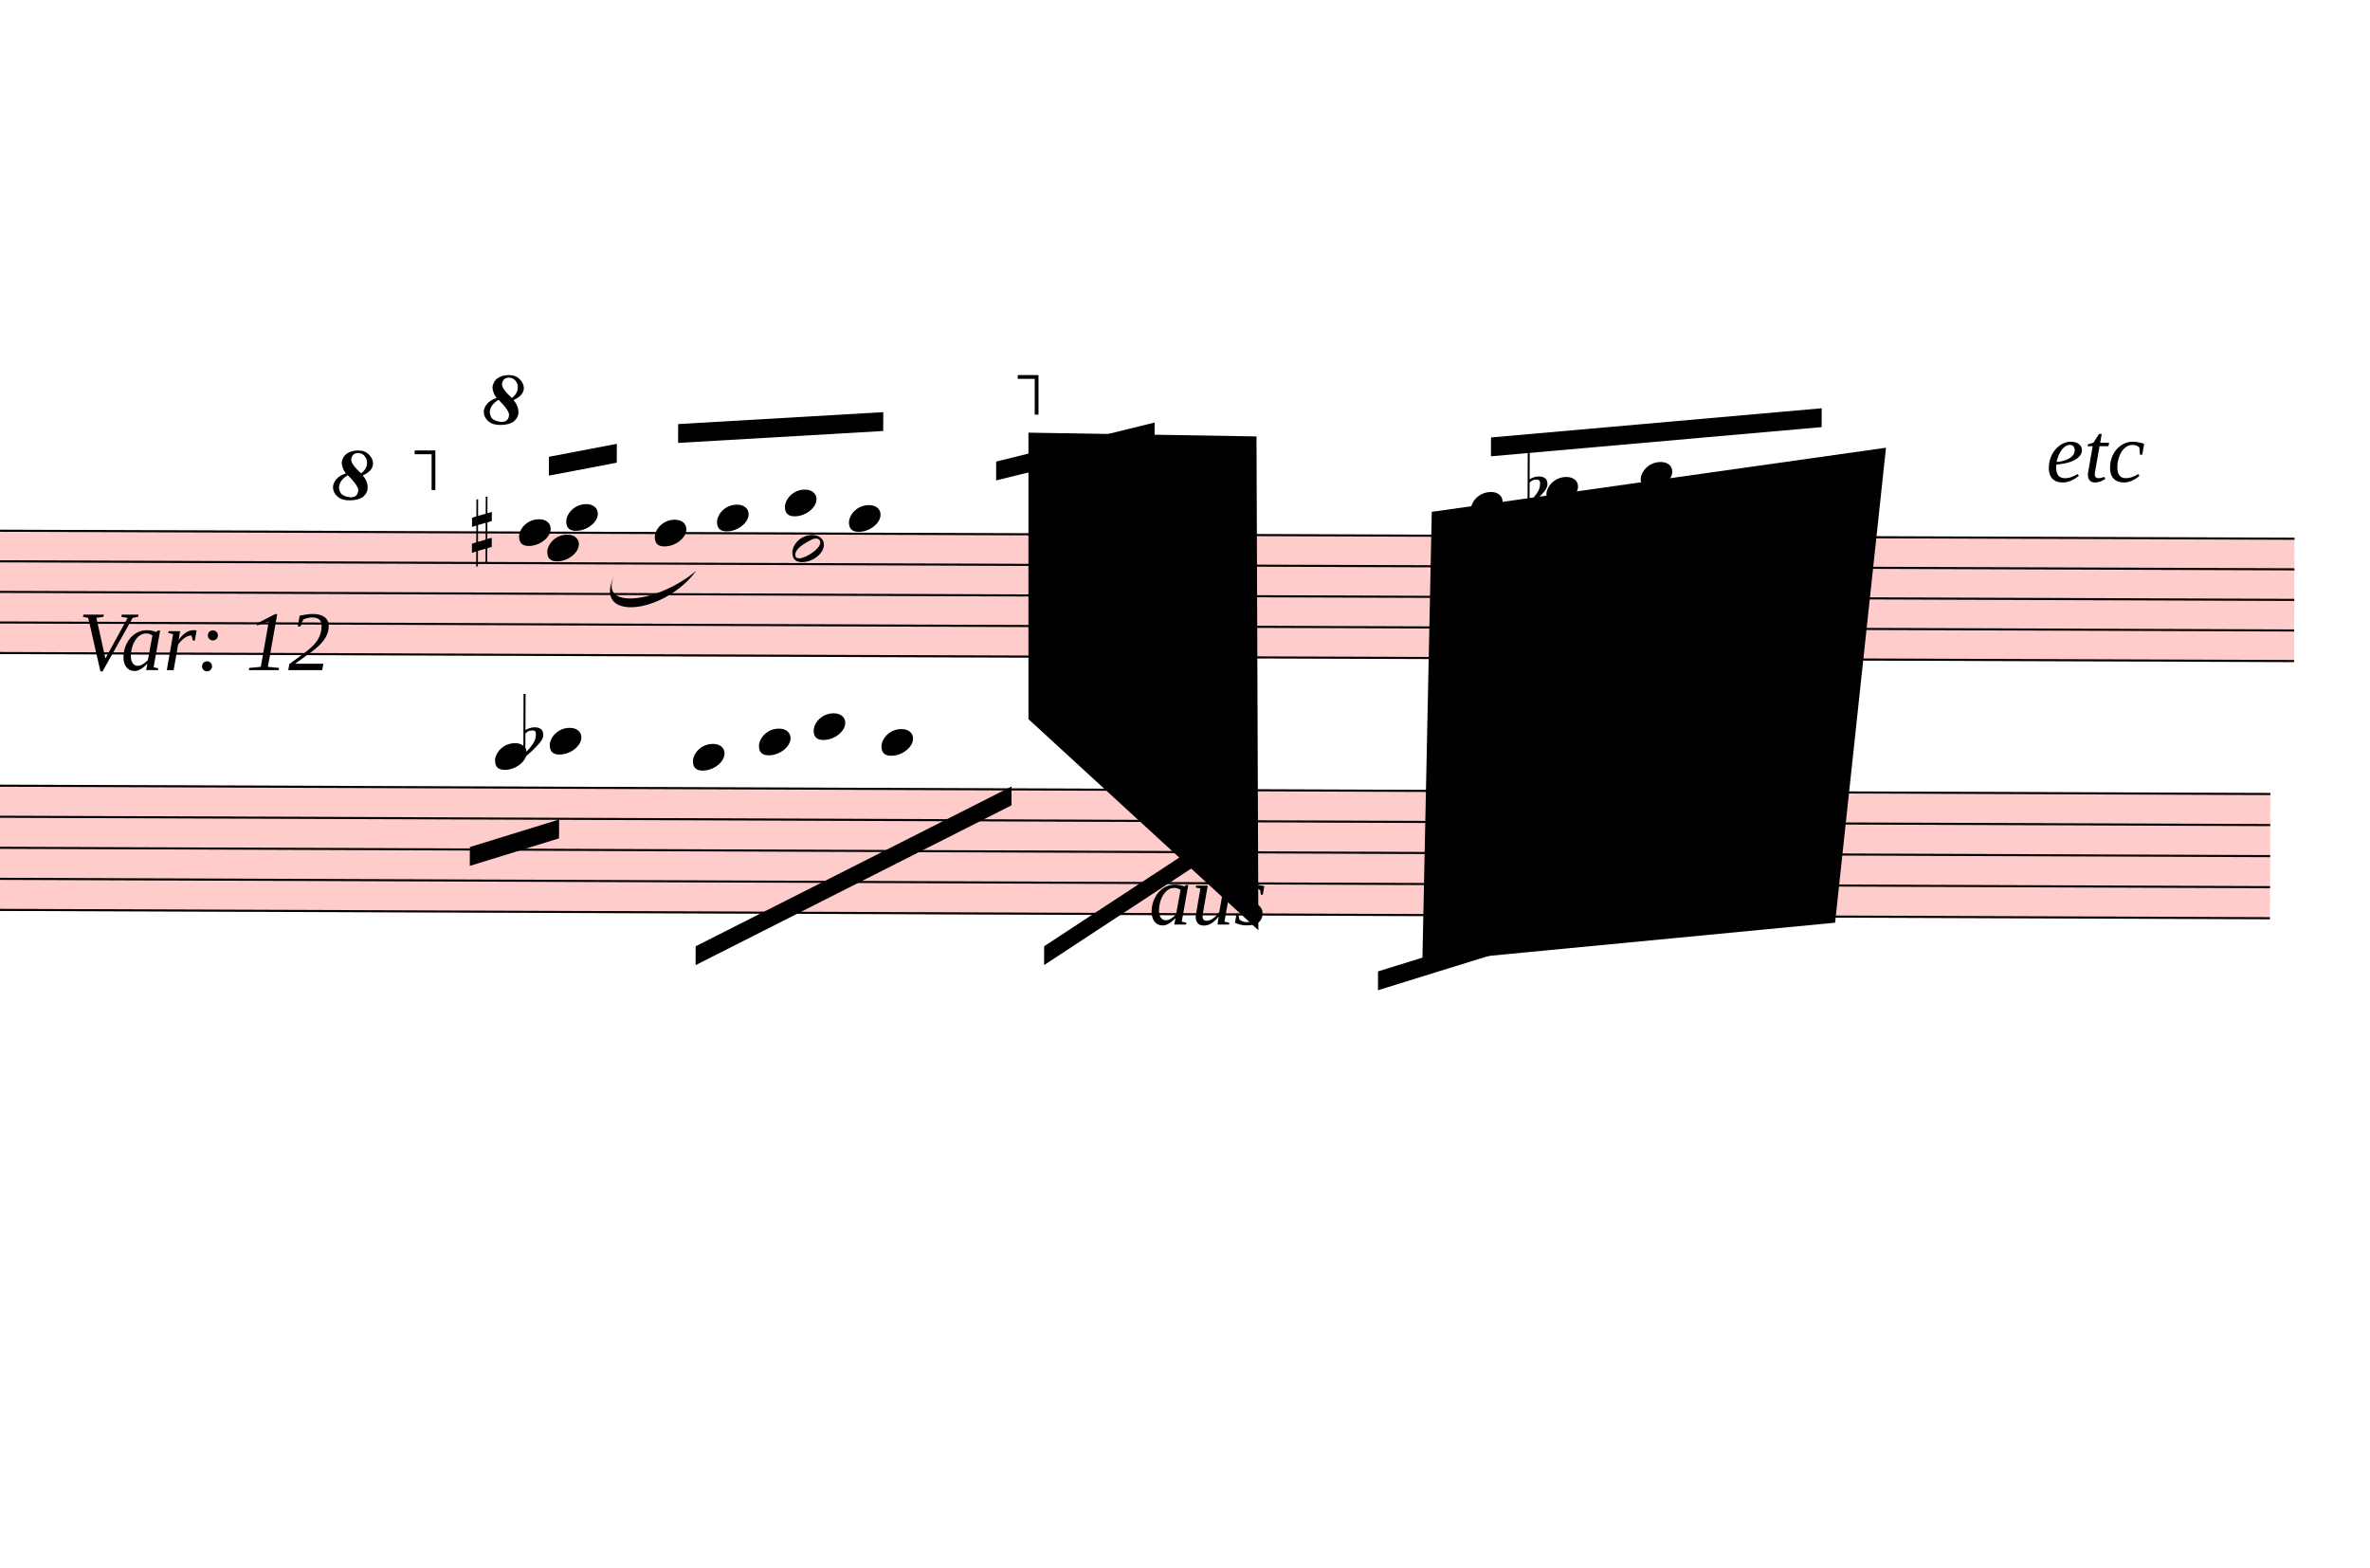
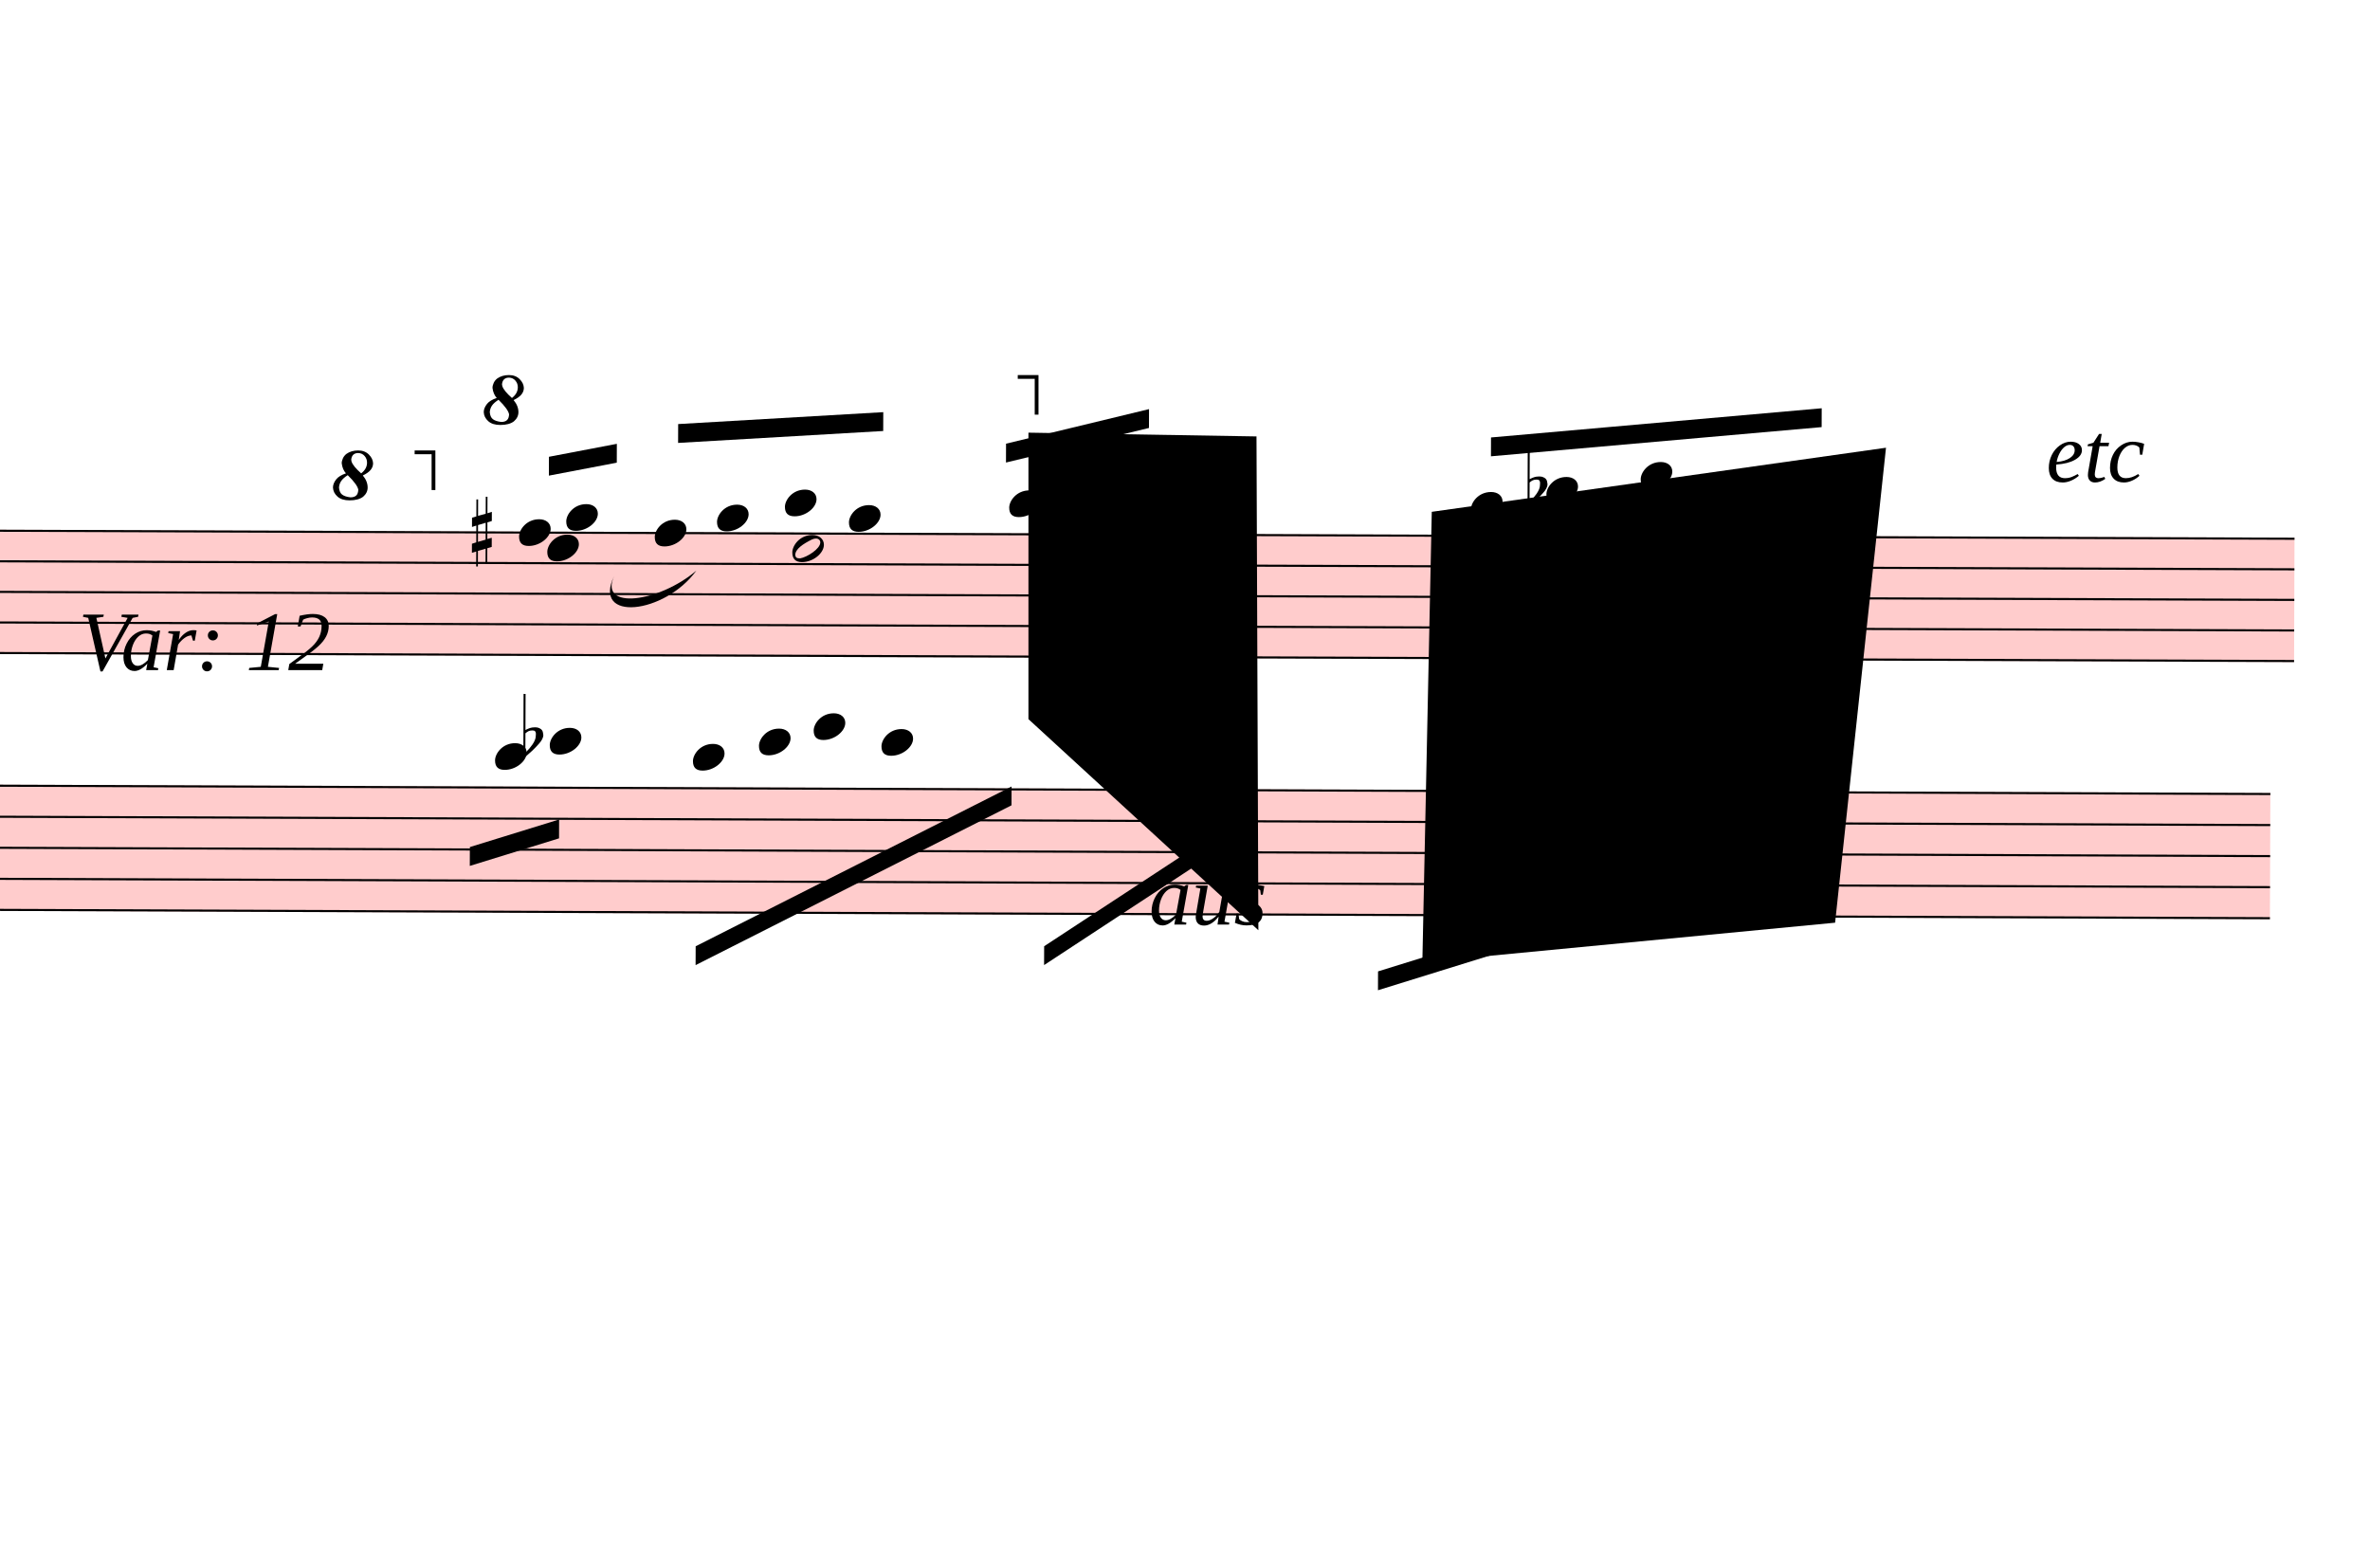
<svg xmlns="http://www.w3.org/2000/svg" viewBox="14115 13594 11317.2 7483.1" version="1.1" overflow="visible">
  <defs>
    <style type="text/css">
    /* .staff * {
      fill: #000;
      stroke: #000;
    }

    .deletionBack {
      fill: #00000033;
    } */
  </style>
    <symbol id="sym_notehead_quarter" viewBox="0 0 1000 1000" overflow="inherit">
      <path transform="scale(1,-1)" d="M0 -39c0 68 73 172 200 172c66 0 114 -37 114 -95c0 -84 -106 -171 -218 -171c-64 0 -96 30 -96 94z" />
    </symbol>
    <symbol id="sym_notehead_half" viewBox="0 0 1000 1000" overflow="inherit">
      <path transform="scale(1,-1)" d="M278 64c0 22 -17 39 -43 39c-12 0 -26 -3 -41 -10c-85 -43 -165 -94 -165 -156c5 -25 15 -32 49 -32c67 11 200 95 200 159zM0 -36c0 68 73 174 200 174c66 0 114 -39 114 -97c0 -84 -106 -173 -218 -173c-64 0 -96 32 -96 96z" />
    </symbol>
    <symbol id="sym_accid_s" viewBox="0 0 1000 1000" overflow="inherit">
      <path transform="scale(1,-1)" d="M136 186v169h17v-164l44 14v-91l-44 -14v-165l44 12v-91l-44 -13v-155h-17v150l-76 -22v-155h-17v149l-43 -13v90l43 14v167l-43 -14v92l43 13v169h17v-163zM60 73v-167l76 22v168z" />
    </symbol>
    <symbol id="sym_accid_f" viewBox="0 0 1000 1000" overflow="inherit">
      <path transform="scale(1,-1)" d="M20 110c32 16 54 27 93 27c26 0 35 -3 54 -13c13 -7 24 -20 27 -38l4 -25c0 -28 -16 -57 -45 -89c-23 -25 -39 -44 -65 -68l-88 -79v644h20v-359zM90 106c-32 0 -48 -10 -70 -29v-194c31 31 54 59 71 84c21 32 32 59 32 84c0 9 1 16 1 20c0 14 -3 21 -11 30l-8 3z" />
    </symbol>
    <symbol id="octave8-symbol" viewBox="0 0 1000 1000" overflow="inherit">
      <path transform="scale(1,-1)" d="M86 180c-15 17 -25 40 -28 67c0 11 3 22 8 33s13 21 23 29c21 15 47 23 78 23c29 0 53 -9 71 -27s27 -37 28 -58c0 -17 -6 -32 -17 -45s-28 -25 -51 -36c21 -25 32 -52 32 -80c0 -23 -10 -44 -30 -61c-21 -16 -51 -24 -90 -24c-34 0 -61 8 -80 25s-29 37 -30 60 c0 18 7 36 22 55c13 16 34 29 64 39zM98 168c-19 -12 -34 -25 -43 -38s-14 -28 -15 -44c2 -23 9 -38 21 -47s30 -15 55 -18c17 0 29 4 38 12s13 21 14 38c-3 21 -26 54 -70 97zM187 180c26 20 39 44 39 71c0 17 -5 31 -16 44s-25 19 -42 20c-28 0 -44 -15 -47 -44l2 -12 c7 -22 29 -48 64 -79z" />
    </symbol>
    <symbol id="octave15-symbol" viewBox="0 0 1000 1000" overflow="inherit">
      <path transform="scale(1,-1)" d="M86 180c-15 17 -25 40 -28 67c0 11 3 22 8 33s13 21 23 29c21 15 47 23 78 23c29 0 53 -9 71 -27s27 -37 28 -58c0 -17 -6 -32 -17 -45s-28 -25 -51 -36c21 -25 32 -52 32 -80c0 -23 -10 -44 -30 -61c-21 -16 -51 -24 -90 -24c-34 0 -61 8 -80 25s-29 37 -30 60 c0 18 7 36 22 55c13 16 34 29 64 39zM98 168c-19 -12 -34 -25 -43 -38s-14 -28 -15 -44c2 -23 9 -38 21 -47s30 -15 55 -18c17 0 29 4 38 12s13 21 14 38c-3 21 -26 54 -70 97zM187 180c26 20 39 44 39 71c0 17 -5 31 -16 44s-25 19 -42 20c-28 0 -44 -15 -47 -44l2 -12 c7 -22 29 -48 64 -79z" />
    </symbol>
  </defs>
  <g class="rastrums">
    <g class="rastrum" data-id="r8b1d6313-3693-4c52-b4f2-055df94c9129" style="transform: rotate(0.2deg); transform-origin: 2745px 16074px;">
      <g class="rastrum bounding-box" data-id="bbox-r8b1d6313-3693-4c52-b4f2-055df94c9129">
        <rect x="2745" y="16074" width="22383" height="594" fill="#ff000033" />
      </g>
      <path d="M2745 16079 L25128 16079" stroke-width="10" stroke="black" />
      <path d="M2745 16225 L25128 16225" stroke-width="10" stroke="black" />
      <path d="M2745 16371 L25128 16371" stroke-width="10" stroke="black" />
      <path d="M2745 16517 L25128 16517" stroke-width="10" stroke="black" />
      <path d="M2745 16663 L25128 16663" stroke-width="10" stroke="black" />
    </g>
    <g class="rastrum" data-id="r92243ba6-37c9-4066-9939-3b8e8009ab2d" style="transform: rotate(0.21deg); transform-origin: 2637px 17289px;">
      <g class="rastrum bounding-box" data-id="bbox-r92243ba6-37c9-4066-9939-3b8e8009ab2d">
        <rect x="2637" y="17289" width="22383" height="603" fill="#ff000033" />
      </g>
      <path d="M2637 17294 L25020 17294" stroke-width="10" stroke="black" />
      <path d="M2637 17442.25 L25020 17442.25" stroke-width="10" stroke="black" />
      <path d="M2637 17590.5 L25020 17590.5" stroke-width="10" stroke="black" />
      <path d="M2637 17738.75 L25020 17738.75" stroke-width="10" stroke="black" />
      <path d="M2637 17887 L25020 17887" stroke-width="10" stroke="black" />
    </g>
  </g>
  <g class="draft" data-label="31" data-id="d9ece92bd-319d-4348-ab97-f38413fdd85c">
    <g class="system" data-id="s77731947-ff90-424f-8ee8-6f2b10d2711e">
      <g class="staff" data-n="1" data-rastrum="r8b1d6313-3693-4c52-b4f2-055df94c9129" style="transform: rotate(0.2deg); transform-origin: 2745px 16074px;">
        <g class="note" data-id="d88a84821-d822-402f-98b9-5a6b23e376da" data-stem.dir="down">
          <g class="notehead">
            <use href="#sym_notehead_quarter" height="480px" width="480px" x="16785" y="16152" />
          </g>
          <g class="stem">
            <path d="M16785 16152 L16785 16517" stroke-width="14" />
          </g>
        </g>
        <g class="note" data-id="db4b84147-1700-4958-bfd8-6f7909846a74" data-stem.dir="up">
          <g class="notehead">
            <use href="#sym_notehead_quarter" height="480px" width="480px" x="16650" y="16079" />
          </g>
          <g class="stem">
            <path d="M16800 15787 L16800 16079" stroke-width="14" />
          </g>
        </g>
        <g class="note" data-id="d562eb9d0-76d1-4222-80fe-500da848e812" data-stem.dir="up">
          <g class="notehead">
            <use href="#sym_notehead_quarter" height="480px" width="480px" x="16875" y="16006" />
          </g>
          <g class="ledgerLines above" />
          <g class="stem">
            <path d="M17025 15714 L17025 16006" stroke-width="14" />
          </g>
        </g>
        <g class="note" data-id="d4edf408f-8a67-4834-a898-f448a9a1d0a1" data-stem.dir="up">
          <g class="notehead">
            <use href="#sym_notehead_quarter" height="480px" width="480px" x="17298" y="16079" />
          </g>
          <g class="stem">
            <path d="M17448 15714 L17448 16079" stroke-width="14" />
          </g>
        </g>
        <g class="note" data-id="de6c93a02-9148-4a35-8b62-901149bf1ad3" data-stem.dir="up">
          <g class="notehead">
            <use href="#sym_notehead_quarter" height="480px" width="480px" x="17595" y="16006" />
          </g>
          <g class="ledgerLines above" />
          <g class="stem">
            <path d="M17745 15641 L17745 16006" stroke-width="14" />
          </g>
        </g>
        <g class="note" data-id="da01d666c-5231-4937-b059-c098fc6ad77c" data-stem.dir="down">
          <g class="notehead">
            <use href="#sym_notehead_half" height="480px" width="480px" x="17955" y="16152" />
          </g>
          <g class="stem">
            <path d="M17955 16152 L17955 17101" stroke-width="14" />
          </g>
        </g>
        <g class="note" data-id="d69ceee1d-3052-4c8e-bc59-d13f5c904723" data-stem.dir="up">
          <g class="notehead">
            <use href="#sym_notehead_quarter" height="480px" width="480px" x="17919" y="15933" />
          </g>
          <g class="ledgerLines above">
            <path d="M17880 15933 L18108 15933" stroke-width="18" />
          </g>
          <g class="stem">
            <path d="M18069 15714 L18069 15933" stroke-width="14" />
          </g>
        </g>
        <g class="note" data-id="d57fd685e-5ed7-43ac-9087-0185d1601607" data-stem.dir="up">
          <g class="notehead">
            <use href="#sym_notehead_quarter" height="480px" width="480px" x="18225" y="16006" />
          </g>
          <g class="ledgerLines above" />
          <g class="stem">
            <path d="M18375 15495 L18375 16006" stroke-width="14" />
          </g>
        </g>
        <g class="note" data-id="d39ca0f77-761b-4842-8f9c-a3965623eaa5" data-stem.dir="up">
          <g class="notehead">
-             <use href="#sym_notehead_quarter" height="480px" width="480px" x="19125" y="15933" />
-           </g>
-           <g class="ledgerLines above">
-             <path d="M19086 15933 L19314 15933" stroke-width="18" />
-           </g>
-           <g class="stem">
-             <path d="M19275 15714 L19275 15933" stroke-width="14" />
+             <use href="#sym_notehead_quarter" height="480px" width="480px" x="18990" y="15933" />
+           </g>
+           <g class="ledgerLines above">
+             <path d="M18951 15933 L19179 15933" stroke-width="18" />
+           </g>
+           <g class="stem">
+             <path d="M19140 15568 L19140 15933" stroke-width="14" />
          </g>
        </g>
        <g class="note" data-id="d13043322-577a-49be-9ec0-a8a6dfc48106" data-stem.dir="up">
          <g class="notehead">
-             <use href="#sym_notehead_quarter" height="480px" width="480px" x="19575" y="15860" />
-           </g>
-           <g class="ledgerLines above">
-             <path d="M19536 15933 L19764 15933" stroke-width="18" />
-           </g>
-           <g class="stem">
-             <path d="M19725 15641 L19725 15860" stroke-width="14" />
+             <use href="#sym_notehead_quarter" height="480px" width="480px" x="19431" y="15860" />
+           </g>
+           <g class="ledgerLines above">
+             <path d="M19392 15933 L19620 15933" stroke-width="18" />
+           </g>
+           <g class="stem">
+             <path d="M19581 15568 L19581 15860" stroke-width="14" />
          </g>
        </g>
        <g class="note" data-id="db4bd6ed9-ed05-4c38-b3c0-6a2c9e7b9a36" data-stem.dir="up">
          <g class="notehead">
            <use href="#sym_notehead_quarter" height="480px" width="480px" x="21195" y="15933" />
          </g>
          <g class="ledgerLines above">
            <path d="M21156 15933 L21384 15933" stroke-width="18" />
          </g>
          <g class="stem">
            <path d="M21345 15641 L21345 15933" stroke-width="14" />
          </g>
        </g>
        <g class="note" data-id="d70852969-9240-4972-b676-ad8d95bc213d" data-stem.dir="up">
          <g class="notehead">
            <use href="#sym_notehead_quarter" height="480px" width="480px" x="21555" y="15860" />
          </g>
          <g class="ledgerLines above">
            <path d="M21516 15933 L21744 15933" stroke-width="18" />
          </g>
          <g class="stem">
            <path d="M21705 15568 L21705 15860" stroke-width="14" />
          </g>
        </g>
        <g class="note" data-id="da5404d8e-acc9-4984-bfa4-44a762fb3b4d" data-stem.dir="up">
          <g class="notehead">
            <use href="#sym_notehead_quarter" height="480px" width="480px" x="22005" y="15787" />
          </g>
          <g class="ledgerLines above">
            <path d="M21966 15933 L22194 15933" stroke-width="18" />
            <path d="M21966 15787 L22194 15787" stroke-width="18" />
          </g>
          <g class="stem">
            <path d="M22155 15641 L22155 15787" stroke-width="14" />
          </g>
        </g>
        <g class="note" data-id="d8aacf2d1-8510-4ccc-8aeb-5d00a9e11507" data-stem.dir="up">
          <g class="notehead">
            <use href="#sym_notehead_quarter" height="480px" width="480px" x="22545" y="15860" />
          </g>
          <g class="ledgerLines above">
            <path d="M22506 15933 L22734 15933" stroke-width="18" />
          </g>
          <g class="stem">
            <path d="M22695 15568 L22695 15860" stroke-width="14" />
          </g>
        </g>
        <g class="accid" data-id="de26c94f0-51b7-4d34-864a-1b2dbe5a9048">
          <use href="#sym_accid_s" height="480px" width="480px" x="16425" y="16079" />
        </g>
        <g class="accid" data-id="d6ec7d250-1fcb-48a7-905e-184d56844549">
-           <use href="#sym_accid_f" height="480px" width="480px" x="19395" y="15860" />
+           <use href="#sym_accid_f" height="480px" width="480px" x="19260" y="15860" />
        </g>
        <g class="accid" data-id="dc3974300-a3cc-4b0b-a9a1-bc3e75335735">
          <use href="#sym_accid_f" height="480px" width="480px" x="21465" y="15860" />
        </g>
      </g>
      <g class="staff" data-n="2" data-rastrum="r92243ba6-37c9-4066-9939-3b8e8009ab2d" style="transform: rotate(0.21deg); transform-origin: 2637px 17289px;">
        <g class="note" data-id="d798b4945-efb9-48b3-be30-ea36826a4b2c" data-stem.dir="down">
          <g class="notehead">
            <use href="#sym_notehead_quarter" height="480px" width="480px" x="16803" y="17071.625" />
          </g>
          <g class="ledgerLines above">
            <path d="M16764 17145.75 L16992 17145.75" stroke-width="18" />
          </g>
          <g class="stem">
            <path d="M16803 17071.625 L16803 17590.5" stroke-width="14" />
          </g>
        </g>
        <g class="note" data-id="de3f8bfb6-1fea-4379-89cc-1d600b254106" data-stem.dir="down">
          <g class="notehead">
            <use href="#sym_notehead_quarter" height="480px" width="480px" x="16542" y="17145.75" />
          </g>
          <g class="ledgerLines above">
            <path d="M16503 17145.75 L16731 17145.75" stroke-width="18" />
          </g>
          <g class="stem">
            <path d="M16542 17145.75 L16542 17516.375" stroke-width="14" />
          </g>
        </g>
        <g class="note" data-id="d5e546761-2d5e-4e9a-b2a0-e77fbfc75876" data-stem.dir="down">
          <g class="notehead">
            <use href="#sym_notehead_quarter" height="480px" width="480px" x="17487" y="17145.75" />
          </g>
          <g class="ledgerLines above">
            <path d="M17448 17145.75 L17676 17145.75" stroke-width="18" />
          </g>
          <g class="stem">
            <path d="M17487 17145.75 L17487 17442.25" stroke-width="14" />
          </g>
        </g>
        <g class="note" data-id="d635b2927-4415-41e2-9f3e-1af37361d490" data-stem.dir="down">
          <g class="notehead">
            <use href="#sym_notehead_quarter" height="480px" width="480px" x="17802" y="17071.625" />
          </g>
          <g class="ledgerLines above">
            <path d="M17763 17145.75 L17991 17145.75" stroke-width="18" />
          </g>
          <g class="stem">
            <path d="M17802 17071.625 L17802 17442.25" stroke-width="14" />
          </g>
        </g>
        <g class="note" data-id="d6ca50f42-5bb9-4232-823d-d9681861e186" data-stem.dir="down">
          <g class="notehead">
            <use href="#sym_notehead_quarter" height="480px" width="480px" x="18063" y="16997.5" />
          </g>
          <g class="ledgerLines above">
            <path d="M18024 17145.75 L18252 17145.75" stroke-width="18" />
            <path d="M18024 16997.5 L18252 16997.5" stroke-width="18" />
          </g>
          <g class="stem">
            <path d="M18063 16997.5 L18063 17442.25" stroke-width="14" />
          </g>
        </g>
        <g class="note" data-id="d47494941-a265-4ae0-8173-759a029b7d54" data-stem.dir="down">
          <g class="notehead">
            <use href="#sym_notehead_quarter" height="480px" width="480px" x="18387" y="17071.625" />
          </g>
          <g class="ledgerLines above">
            <path d="M18348 17145.75 L18576 17145.75" stroke-width="18" />
          </g>
          <g class="stem">
            <path d="M18387 17071.625 L18387 17442.25" stroke-width="14" />
          </g>
        </g>
        <g class="note" data-id="d3857bc98-db19-432c-84b9-12b05948f947" data-stem.dir="down">
          <g class="notehead">
            <use href="#sym_notehead_quarter" height="480px" width="480px" x="19557" y="16775.125" />
          </g>
          <g class="ledgerLines above">
            <path d="M19518 17145.75 L19746 17145.75" stroke-width="18" />
            <path d="M19518 16997.5 L19746 16997.5" stroke-width="18" />
            <path d="M19518 16849.25 L19746 16849.25" stroke-width="18" />
          </g>
          <g class="stem">
            <path d="M19557 16775.125 L19557 17590.5" stroke-width="14" />
          </g>
        </g>
        <g class="note" data-id="deefa50a0-f967-46b4-806f-578cc981e5a4" data-stem.dir="down">
          <g class="notehead">
            <use href="#sym_notehead_quarter" height="480px" width="480px" x="19917" y="16701" />
          </g>
          <g class="ledgerLines above">
            <path d="M19878 17145.75 L20106 17145.75" stroke-width="18" />
            <path d="M19878 16997.5 L20106 16997.5" stroke-width="18" />
            <path d="M19878 16849.25 L20106 16849.25" stroke-width="18" />
            <path d="M19878 16701 L20106 16701" stroke-width="18" />
          </g>
          <g class="stem">
            <path d="M19917 16701 L19917 17590.5" stroke-width="14" />
          </g>
        </g>
        <g class="note" data-id="de08156e3-7b85-4d28-90cc-2f7805c918d1" data-stem.dir="down">
          <g class="notehead">
            <use href="#sym_notehead_quarter" height="480px" width="480px" x="21267" y="16775.125" />
          </g>
          <g class="ledgerLines above">
            <path d="M21228 17145.75 L21456 17145.75" stroke-width="18" />
            <path d="M21228 16997.5 L21456 16997.5" stroke-width="18" />
            <path d="M21228 16849.25 L21456 16849.25" stroke-width="18" />
          </g>
          <g class="stem">
            <path d="M21267 16775.125 L21267 17887" stroke-width="14" />
          </g>
        </g>
        <g class="note" data-id="d61edf28b-0070-4b09-9a02-028ff22d7d9e" data-stem.dir="down">
          <g class="notehead">
            <use href="#sym_notehead_quarter" height="480px" width="480px" x="21717" y="16701" />
          </g>
          <g class="ledgerLines above">
            <path d="M21678 17145.75 L21906 17145.75" stroke-width="18" />
            <path d="M21678 16997.5 L21906 16997.5" stroke-width="18" />
            <path d="M21678 16849.25 L21906 16849.25" stroke-width="18" />
            <path d="M21678 16701 L21906 16701" stroke-width="18" />
          </g>
          <g class="stem">
            <path d="M21717 16701 L21717 17590.5" stroke-width="14" />
          </g>
        </g>
        <g class="note" data-id="d54af8141-9916-4c15-b624-9abe274c019a" data-stem.dir="down">
          <g class="notehead">
            <use href="#sym_notehead_quarter" height="480px" width="480px" x="22167" y="16626.875" />
          </g>
          <g class="ledgerLines above">
            <path d="M22128 17145.75 L22356 17145.75" stroke-width="18" />
            <path d="M22128 16997.5 L22356 16997.5" stroke-width="18" />
            <path d="M22128 16849.25 L22356 16849.25" stroke-width="18" />
            <path d="M22128 16701 L22356 16701" stroke-width="18" />
          </g>
          <g class="stem">
            <path d="M22167 16626.875 L22167 17887" stroke-width="14" />
          </g>
        </g>
        <g class="note" data-id="d7d2b875c-bb9e-41fb-b070-2259a570b4e8" data-stem.dir="down">
          <g class="notehead">
            <use href="#sym_notehead_quarter" height="480px" width="480px" x="22707" y="16701" />
          </g>
          <g class="ledgerLines above">
            <path d="M22668 17145.75 L22896 17145.75" stroke-width="18" />
            <path d="M22668 16997.5 L22896 16997.5" stroke-width="18" />
            <path d="M22668 16849.25 L22896 16849.25" stroke-width="18" />
            <path d="M22668 16701 L22896 16701" stroke-width="18" />
          </g>
          <g class="stem">
            <path d="M22707 16701 L22707 17812.875" stroke-width="14" />
          </g>
        </g>
        <g class="accid" data-id="dd62b3b24-a895-49d9-8f73-169503f1a5d7">
          <use href="#sym_accid_f" height="480px" width="480px" x="16677" y="17071.625" />
        </g>
        <g class="accid" data-id="d1a432669-2e3b-448d-a80c-10ffd5937113">
          <use href="#sym_accid_s" height="480px" width="480px" x="19287" y="16775.125" />
        </g>
      </g>
      <g class="barLine" data-id="d6a5eca80-561a-437e-adf4-4930f2e9f4b4">
        <path d="M17131.5 16127.1 L16905.6 18173.7" stroke-width="27" />
      </g>
      <g class="barLine" data-id="d110e4a61-9f59-4b7e-8d3d-b283f8b012e5">
        <path d="M20381.4 15984.9 L19863.9 19277.1" stroke-width="27" />
      </g>
      <g class="barLine" data-id="d40978d92-aa6d-417e-8872-fb9d4f018eb2">
        <path d="M23632.2 16034.4 L23381.1 17948.7" stroke-width="27" />
      </g>
      <g class="beam" data-id="b816e5ff2-13e4-47d0-948d-328bd07886ca" style="transform: rotate(0.2deg); transform-origin: 2745px 16074px;">
        <polygon points="16791.3,15716.7 17115.3,15653.7 17115.3,15743.7 16791.3,15806.7" stroke-opacity="1" fill-opacity="1" />
      </g>
      <g class="beam" data-id="b1c5cac15-29d9-41b7-9580-2aac7d393b56" style="transform: rotate(0.2deg); transform-origin: 2745px 16074px;">
        <polygon points="17407.8,15558.3 18387,15498 18387,15588 17407.8,15648.3" stroke-opacity="1" fill-opacity="1" />
      </g>
      <g class="beam" data-id="ba7eb3e90-c745-4fd5-95ad-305a0a1ddc1f" style="transform: rotate(0.2deg); transform-origin: 2745px 16074px;">
-         <polygon points="18927,15732 19683,15543 19683,15633 18927,15822" stroke-opacity="1" fill-opacity="1" />
+         <polygon points="18973.8,15646.5 19656,15479.1 19656,15569.1 18973.8,15736.5" stroke-opacity="1" fill-opacity="1" />
      </g>
      <g class="beam" data-id="baaa797d8-8f9e-4f3f-bcf8-32efe1f4ef4b" style="transform: rotate(0.2deg); transform-origin: 2745px 16074px;">
        <polygon points="21289.5,15608.7 22868.1,15463.8 22868.1,15553.8 21289.5,15698.7" stroke-opacity="1" fill-opacity="1" />
      </g>
      <g class="beam" data-id="b141fccc3-6857-4ee2-9d98-89ecbaa915f8" style="transform: rotate(0.21deg); transform-origin: 2637px 17289px;">
        <polygon points="16423.2,17578.8 16848.9,17445.6 16848.9,17535.6 16423.2,17668.8" stroke-opacity="1" fill-opacity="1" />
      </g>
      <g class="beam" data-id="bc12c87e3-3a61-493e-99e0-0bf69376d064" style="transform: rotate(0.21deg); transform-origin: 2637px 17289px;">
        <polygon points="17503.2,18048.6 19008.9,17280 19008.9,17370 17503.2,18138.6" stroke-opacity="1" fill-opacity="1" />
      </g>
      <g class="beam" data-id="ba6d2558d-53b3-401d-8623-d69cebf76e2b" style="transform: rotate(0.21deg); transform-origin: 2637px 17289px;">
        <polygon points="19167.3,18042.3 20034,17469 20034,17559 19167.3,18132.3" stroke-opacity="1" fill-opacity="1" />
      </g>
      <g class="beam" data-id="bfce4e174-98c0-4233-be85-00a50ca1de25" style="transform: rotate(0.21deg); transform-origin: 2637px 17289px;">
        <polygon points="20762.1,18156.6 22772.7,17524.8 22772.7,17614.8 20762.1,18246.6" stroke-opacity="1" fill-opacity="1" />
      </g>
      <g class="dir" data-id="d924c029d-3b2f-4614-b0a6-820bcf2d3862" data-class="dir" id="d924c029d-3b2f-4614-b0a6-820bcf2d3862" style="font-style: italic;">
        <text x="14490" y="16794" text-anchor="start" font-size="0px" textLength="1710px">
          <tspan font-size="405px">Var: 12</tspan>
        </text>
      </g>
      <g class="dir" data-id="d608fd486-2e42-4ae7-b74d-c242dfc81e70" data-class="dir" id="d608fd486-2e42-4ae7-b74d-c242dfc81e70" style="font-style: italic;">
        <text x="23886" y="15894" text-anchor="start" font-size="0px" textLength="1620px">
          <tspan font-size="405px">etc</tspan>
        </text>
      </g>
      <g class="dir" data-id="d2c878b7b-997b-459f-a4bb-ecc769e68d3c" data-class="dir" id="d2c878b7b-997b-459f-a4bb-ecc769e68d3c" style="font-style: italic;">
        <text x="19602" y="18009" text-anchor="start" font-size="0px" textLength="1440px">
          <tspan font-size="405px">aus</tspan>
        </text>
      </g>
      <g class="curve" data-id="d1491ed45-388a-41c4-b135-023d952b97fd" data-class="curve">
        <path d="M17047.80,16344.00 C16972.20,16511.40 17264.70,16469.10 17440.20,16318.80 C17288.68,16527.36 16940.72,16565.97 17047.80,16344.00" stroke-width="9" stroke-linecap="round" stroke-linejoin="round" />
      </g>
      <g class="octave" data-id="dba5bf52e-170f-4947-9f37-506d855c1a6b" data-class="octave">
        <use href="#octave8-symbol" x="15705px" y="15984px" height="720px" width="720px" />
        <path d="M15915 15754 L16185 15754" stroke-width="18" stroke-linecap="square" stroke-dasharray="36 72" />
        <polyline stroke="currentColor" stroke-width="18" stroke-opacity="1" fill="none" points="16185,15934 16185,15754 16095,15754" />
      </g>
      <g class="octave" data-id="dc1e48d66-006e-48f1-ad64-ce35e7266915" data-class="octave">
        <use href="#octave8-symbol" x="16425px" y="15624px" height="720px" width="720px" />
        <path d="M16635 15394 L19065 15394" stroke-width="18" stroke-linecap="square" stroke-dasharray="36 72" />
        <polyline stroke="currentColor" stroke-width="18" stroke-opacity="1" fill="none" points="19065,15574 19065,15394 18975,15394" />
      </g>
    </g>
    <g class="deletions">
      <g data-id="x3bd3f547-42d1-48f5-ab2a-f9a7cd408206" data-class="del" class="del">
        <path data-id="x3bd3f547-42d1-48f5-ab2a-f9a7cd408206" d="M19026.0,15660.0 L20115.0,15678.0 L20124.0,18036.0 L19026.0,17028.0 Z" class="deletionBack" />
        <path d="M19026.0,15660.0 L20124.0,18036.0" stroke-width="9" class="deletionLine" />
        <path d="M20115.0,15678.0 L19026.0,17028.0" stroke-width="9" class="deletionLine" />
      </g>
      <g data-id="xbd44050d-186a-46b4-83f5-b20510ca44cc" data-class="del" class="del">
        <path data-id="xbd44050d-186a-46b4-83f5-b20510ca44cc" d="M20952.0,16038.0 L23121.0,15732.0 L22878.0,18000.0 L20907.0,18189.0 Z" class="deletionBack" />
        <path d="M20952.0,16038.0 L22878.0,18000.0" stroke-width="9" class="deletionLine" />
        <path d="M23121.0,15732.0 L20907.0,18189.0" stroke-width="9" class="deletionLine" />
      </g>
    </g>
  </g>
</svg>
